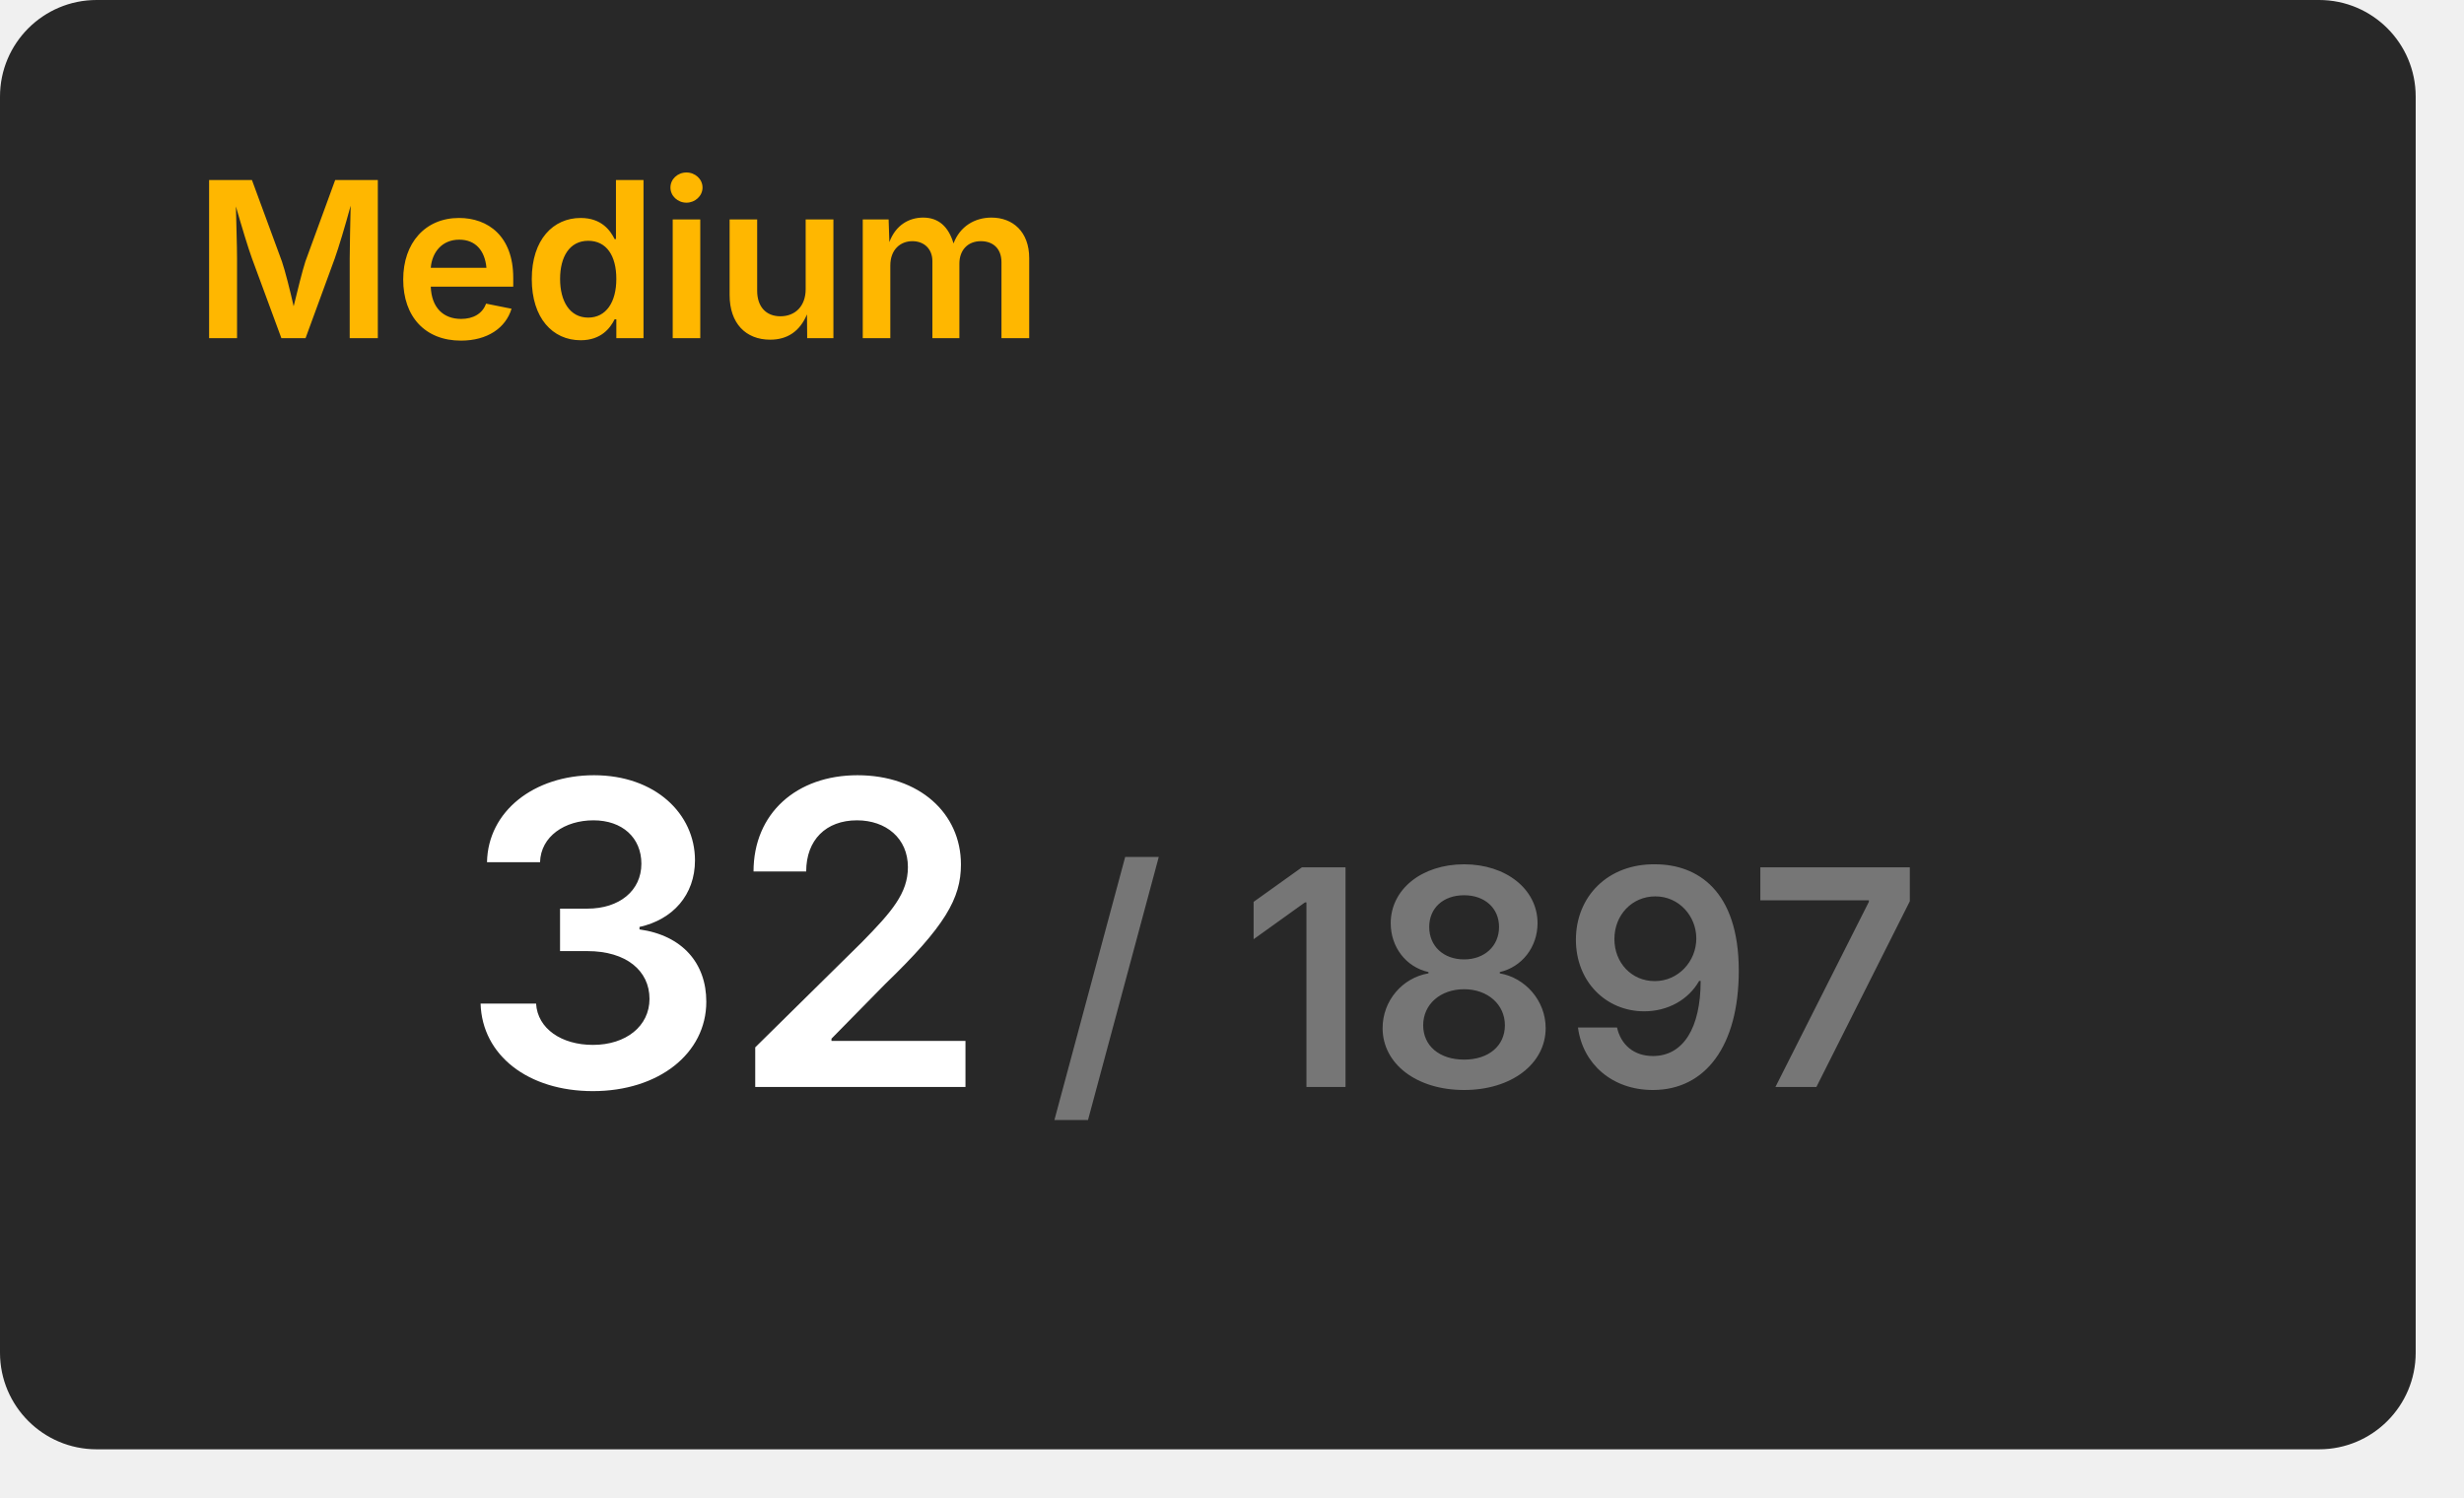
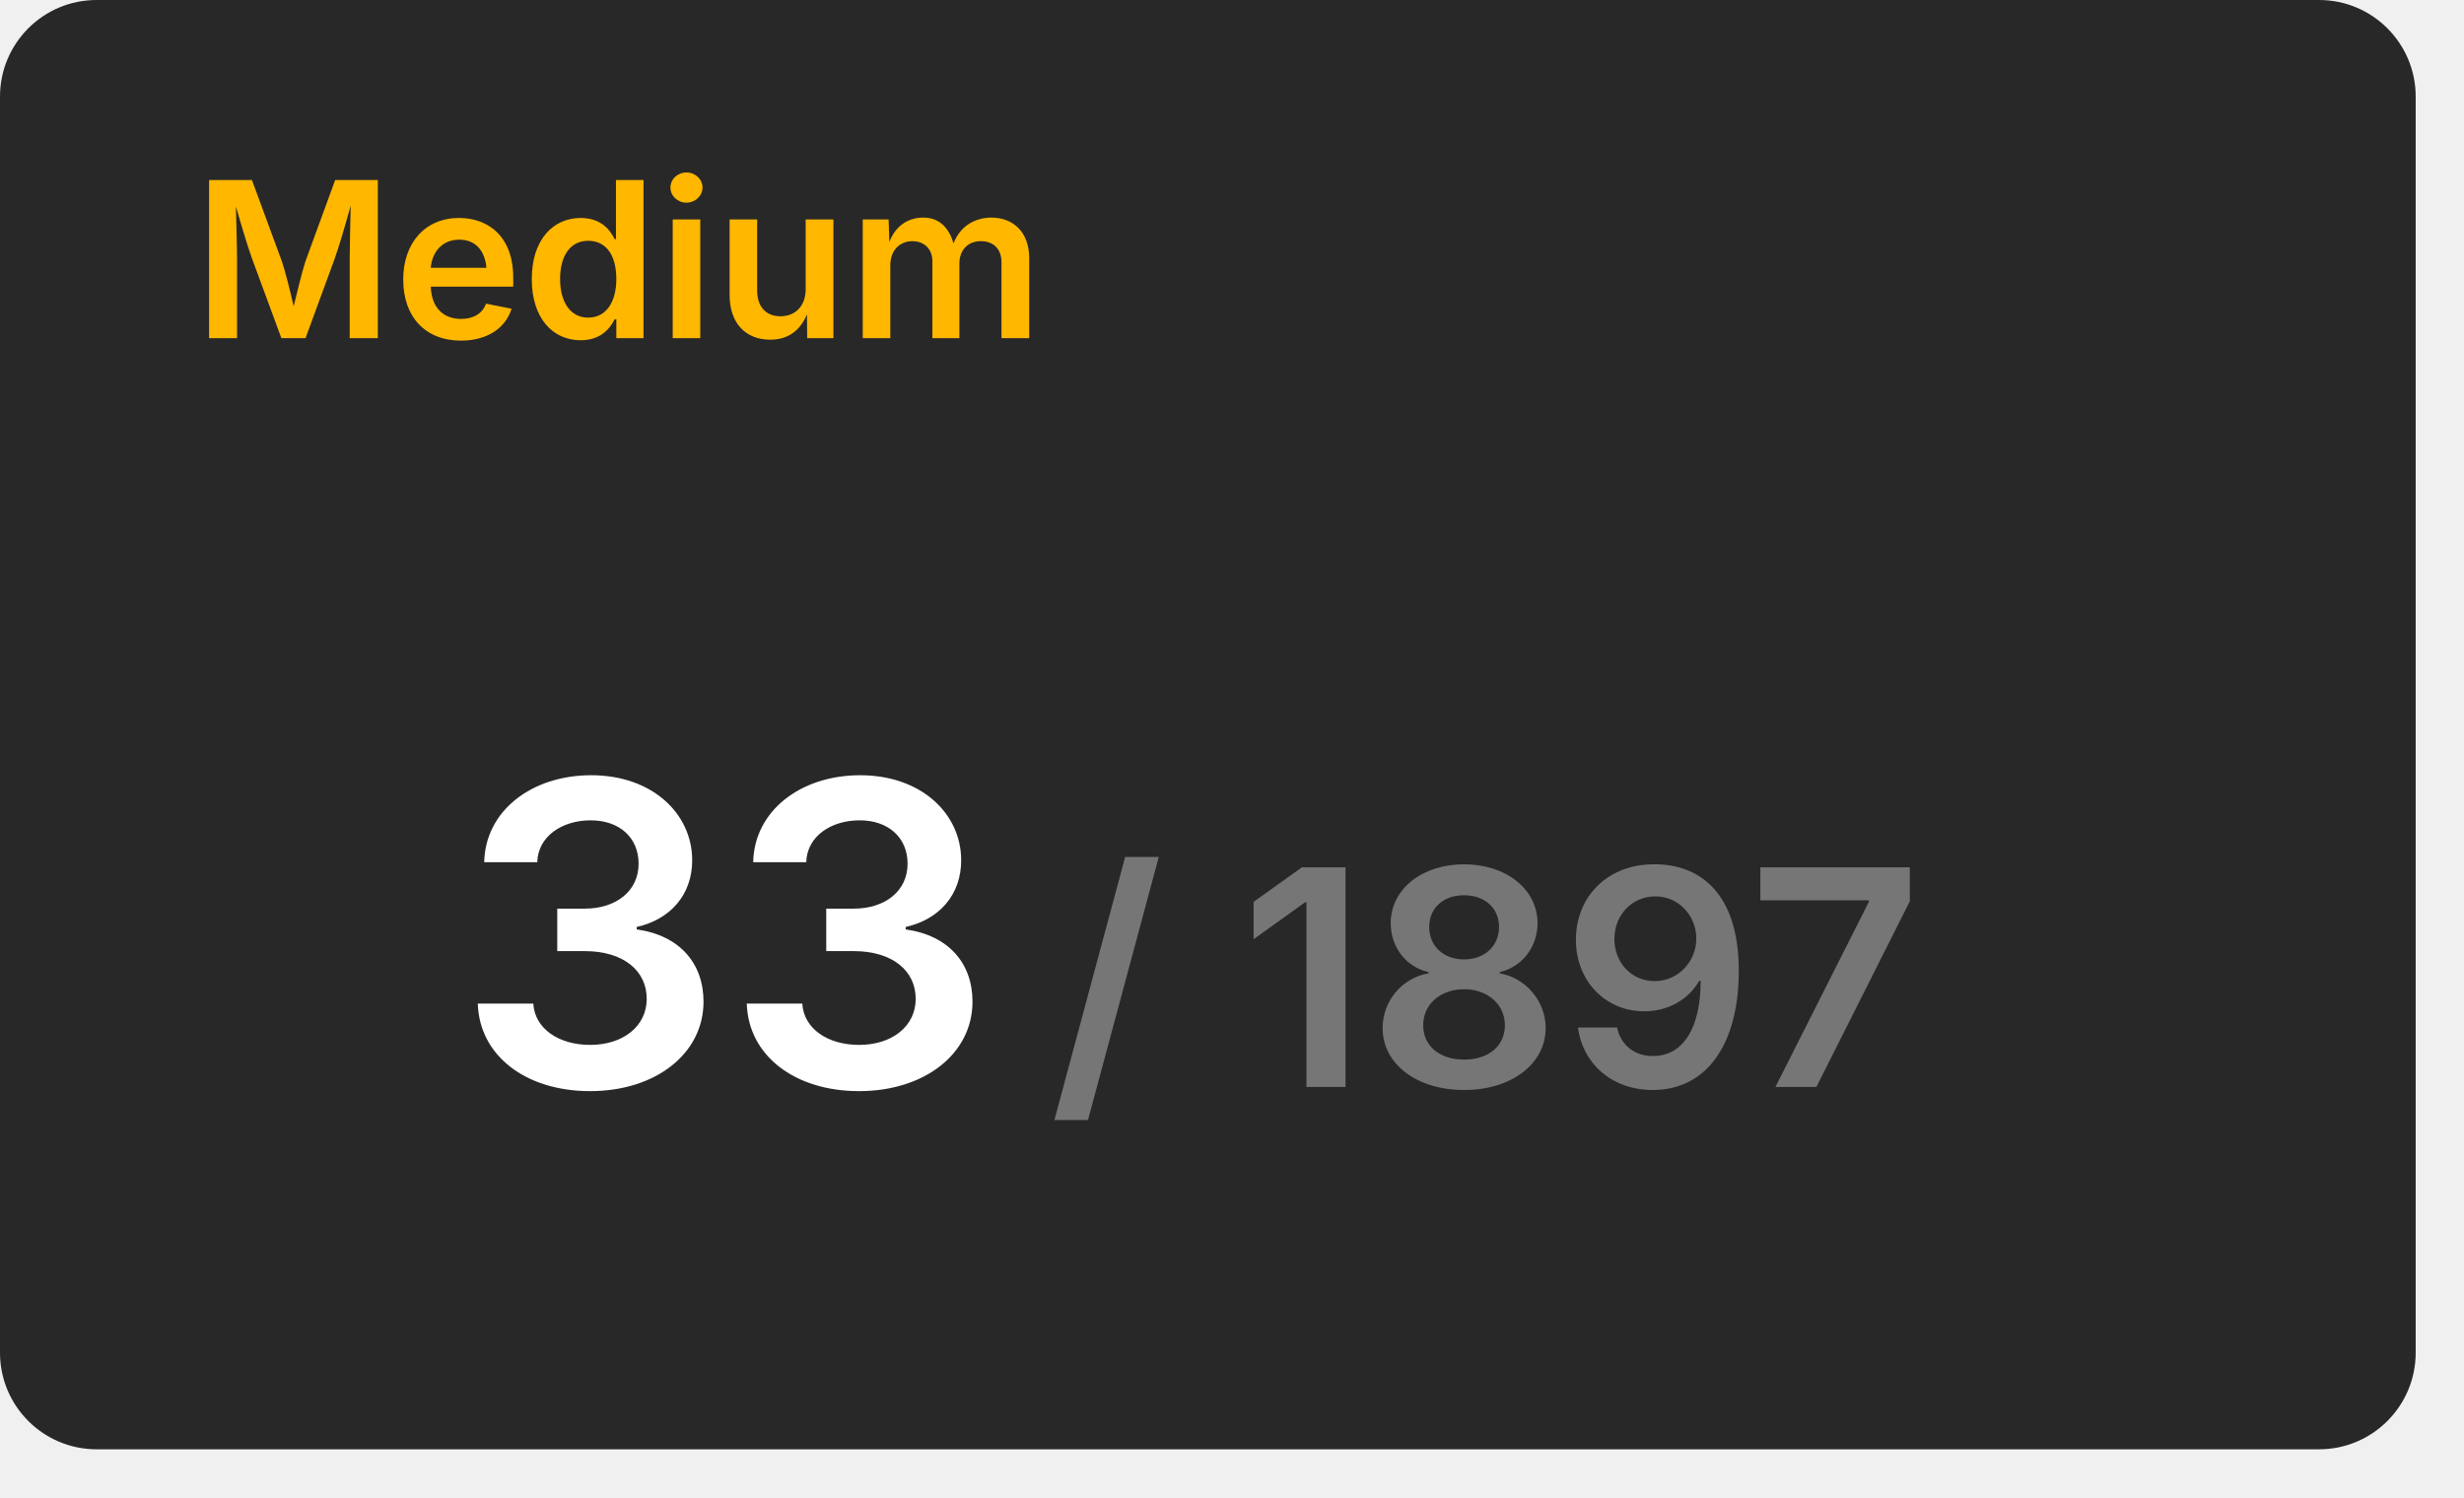
<svg xmlns="http://www.w3.org/2000/svg" width="204" height="124" viewBox="0 0 204 124">
  <rect x="0" y="0" width="200" height="120" rx="8" fill="#282828" />
  <text x="16" y="28" font-size="18" font-weight="600" font-family="Inter, Arial, Helvetica, sans-serif" fill="#ffb700">Medium</text>
  <g transform="translate(60, 90)" text-anchor="middle">
-     <text font-size="35" font-weight="600" font-family="Inter, Arial, Helvetica, sans-serif" fill="#ffffff" dominant-baseline="end">32</text>
+     <text font-size="35" font-weight="600" font-family="Inter, Arial, Helvetica, sans-serif" fill="#ffffff" dominant-baseline="end">33</text>
    <text font-size="25" font-weight="600" font-family="Inter, Arial, Helvetica, sans-serif" fill="#767676" dominant-baseline="end" dx="63">/ 1897</text>
  </g>
</svg>
